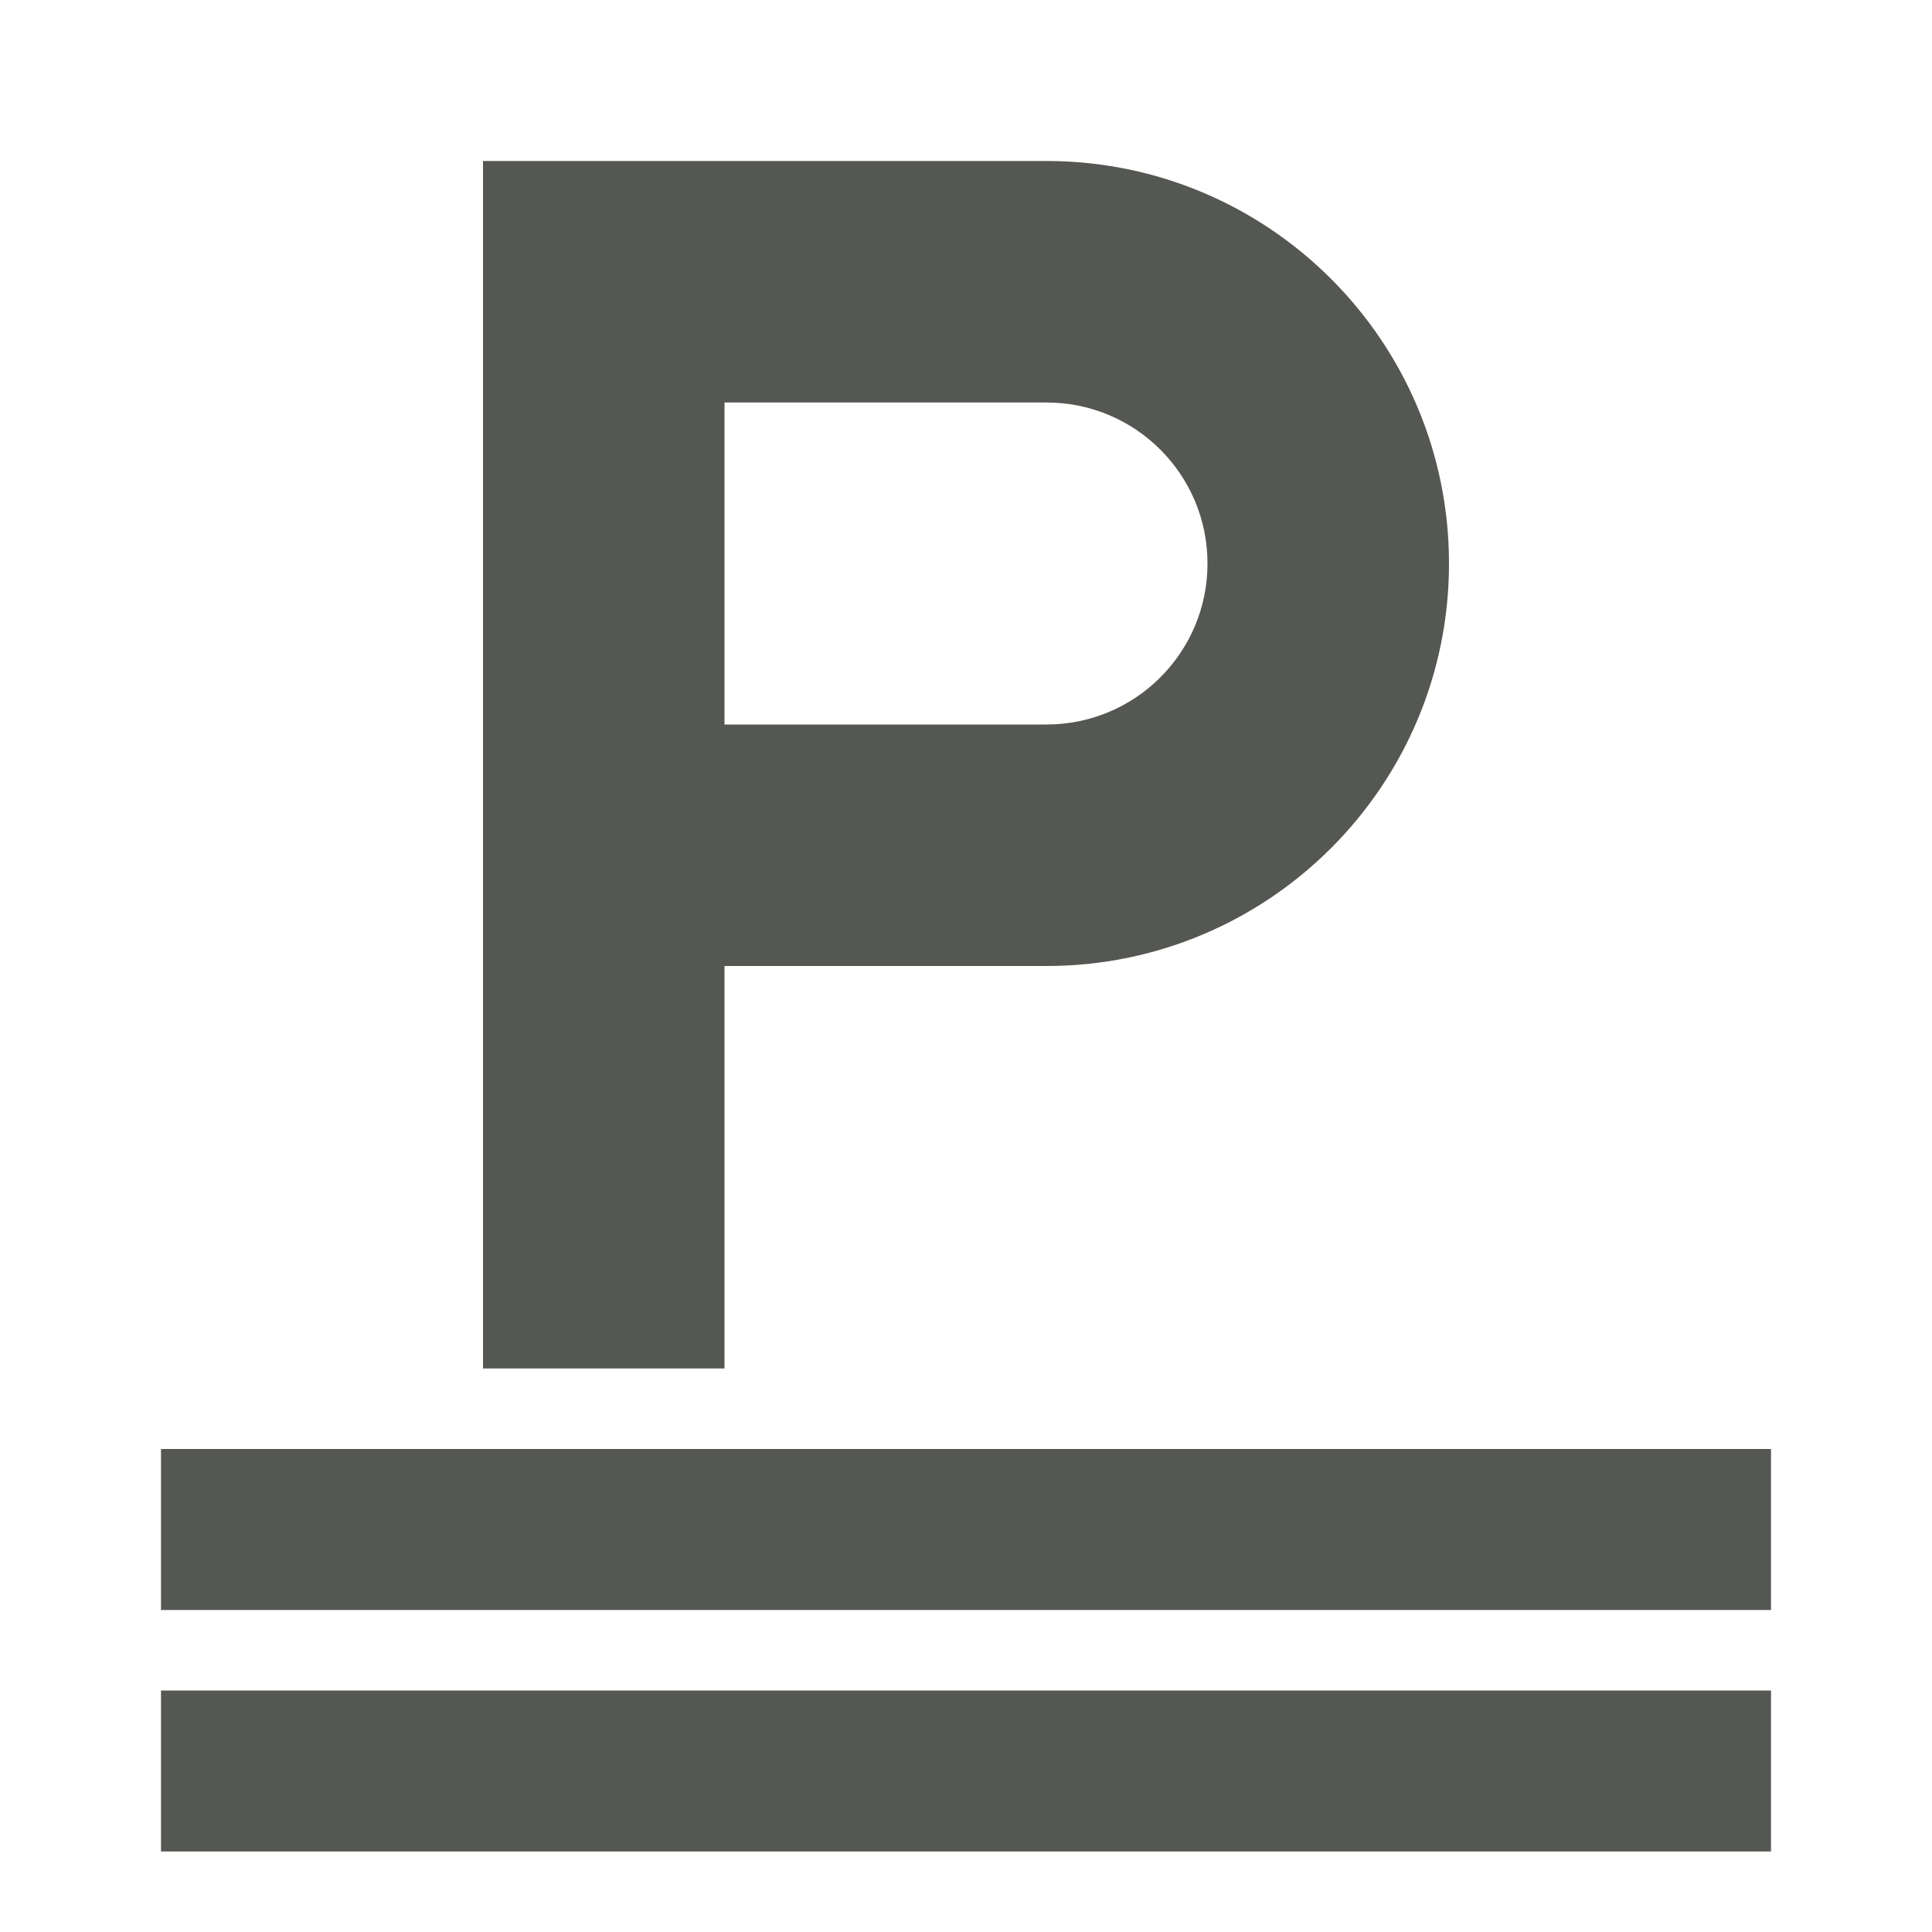
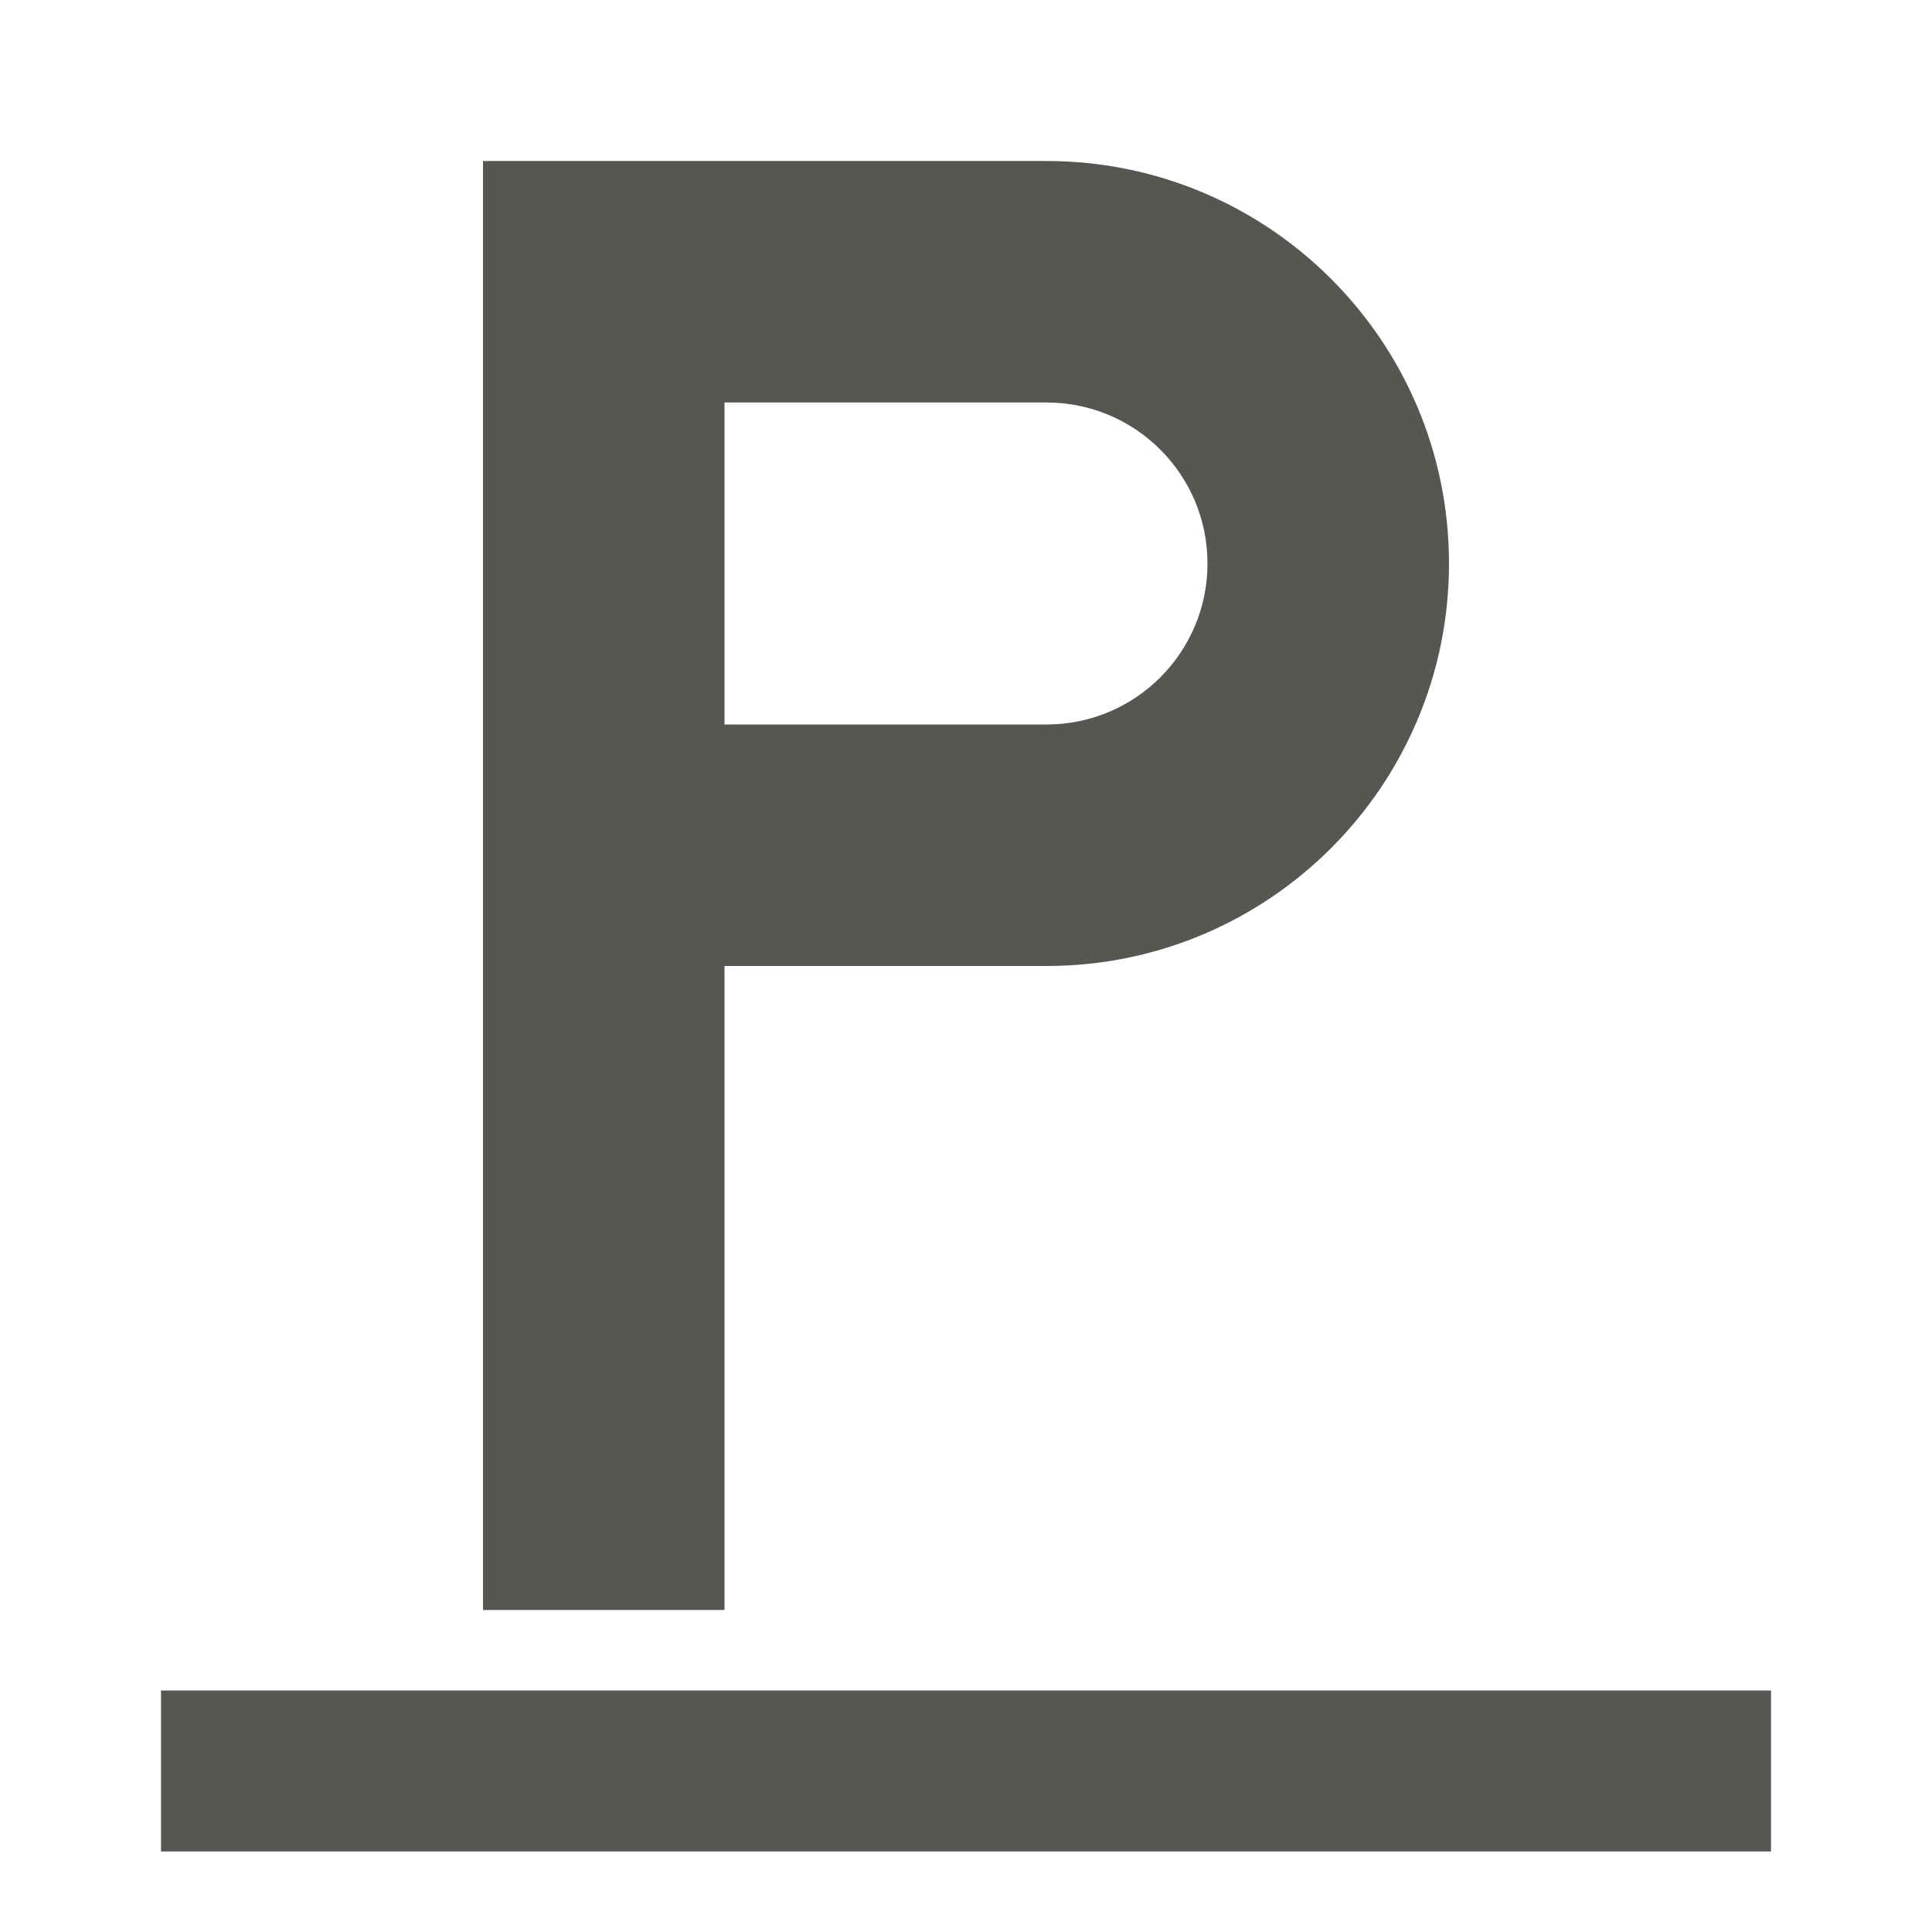
<svg xmlns="http://www.w3.org/2000/svg" viewBox="0 0 24 24">
-   <path d="m6 2v15h3v-5h4c2.761 0 5-2.239 5-5s-2.239-5-5-5h-4zm3 3h4c1.105 0 2 .895 2 2s-.895 2-2 2h-4zm-7 13v2h20v-2zm0 3v2h20v-2z" fill="#555753" />
+   <path d="m6 2v18h3v-8h4a5 5 0 0 0 5-5 5 5 0 0 0 -5-5h-4zm3 3h4a2 2 0 0 1 2 2 2 2 0 0 1 -2 2h-4zm-7 16v2h20v-2z" fill="#555753" />
</svg>
